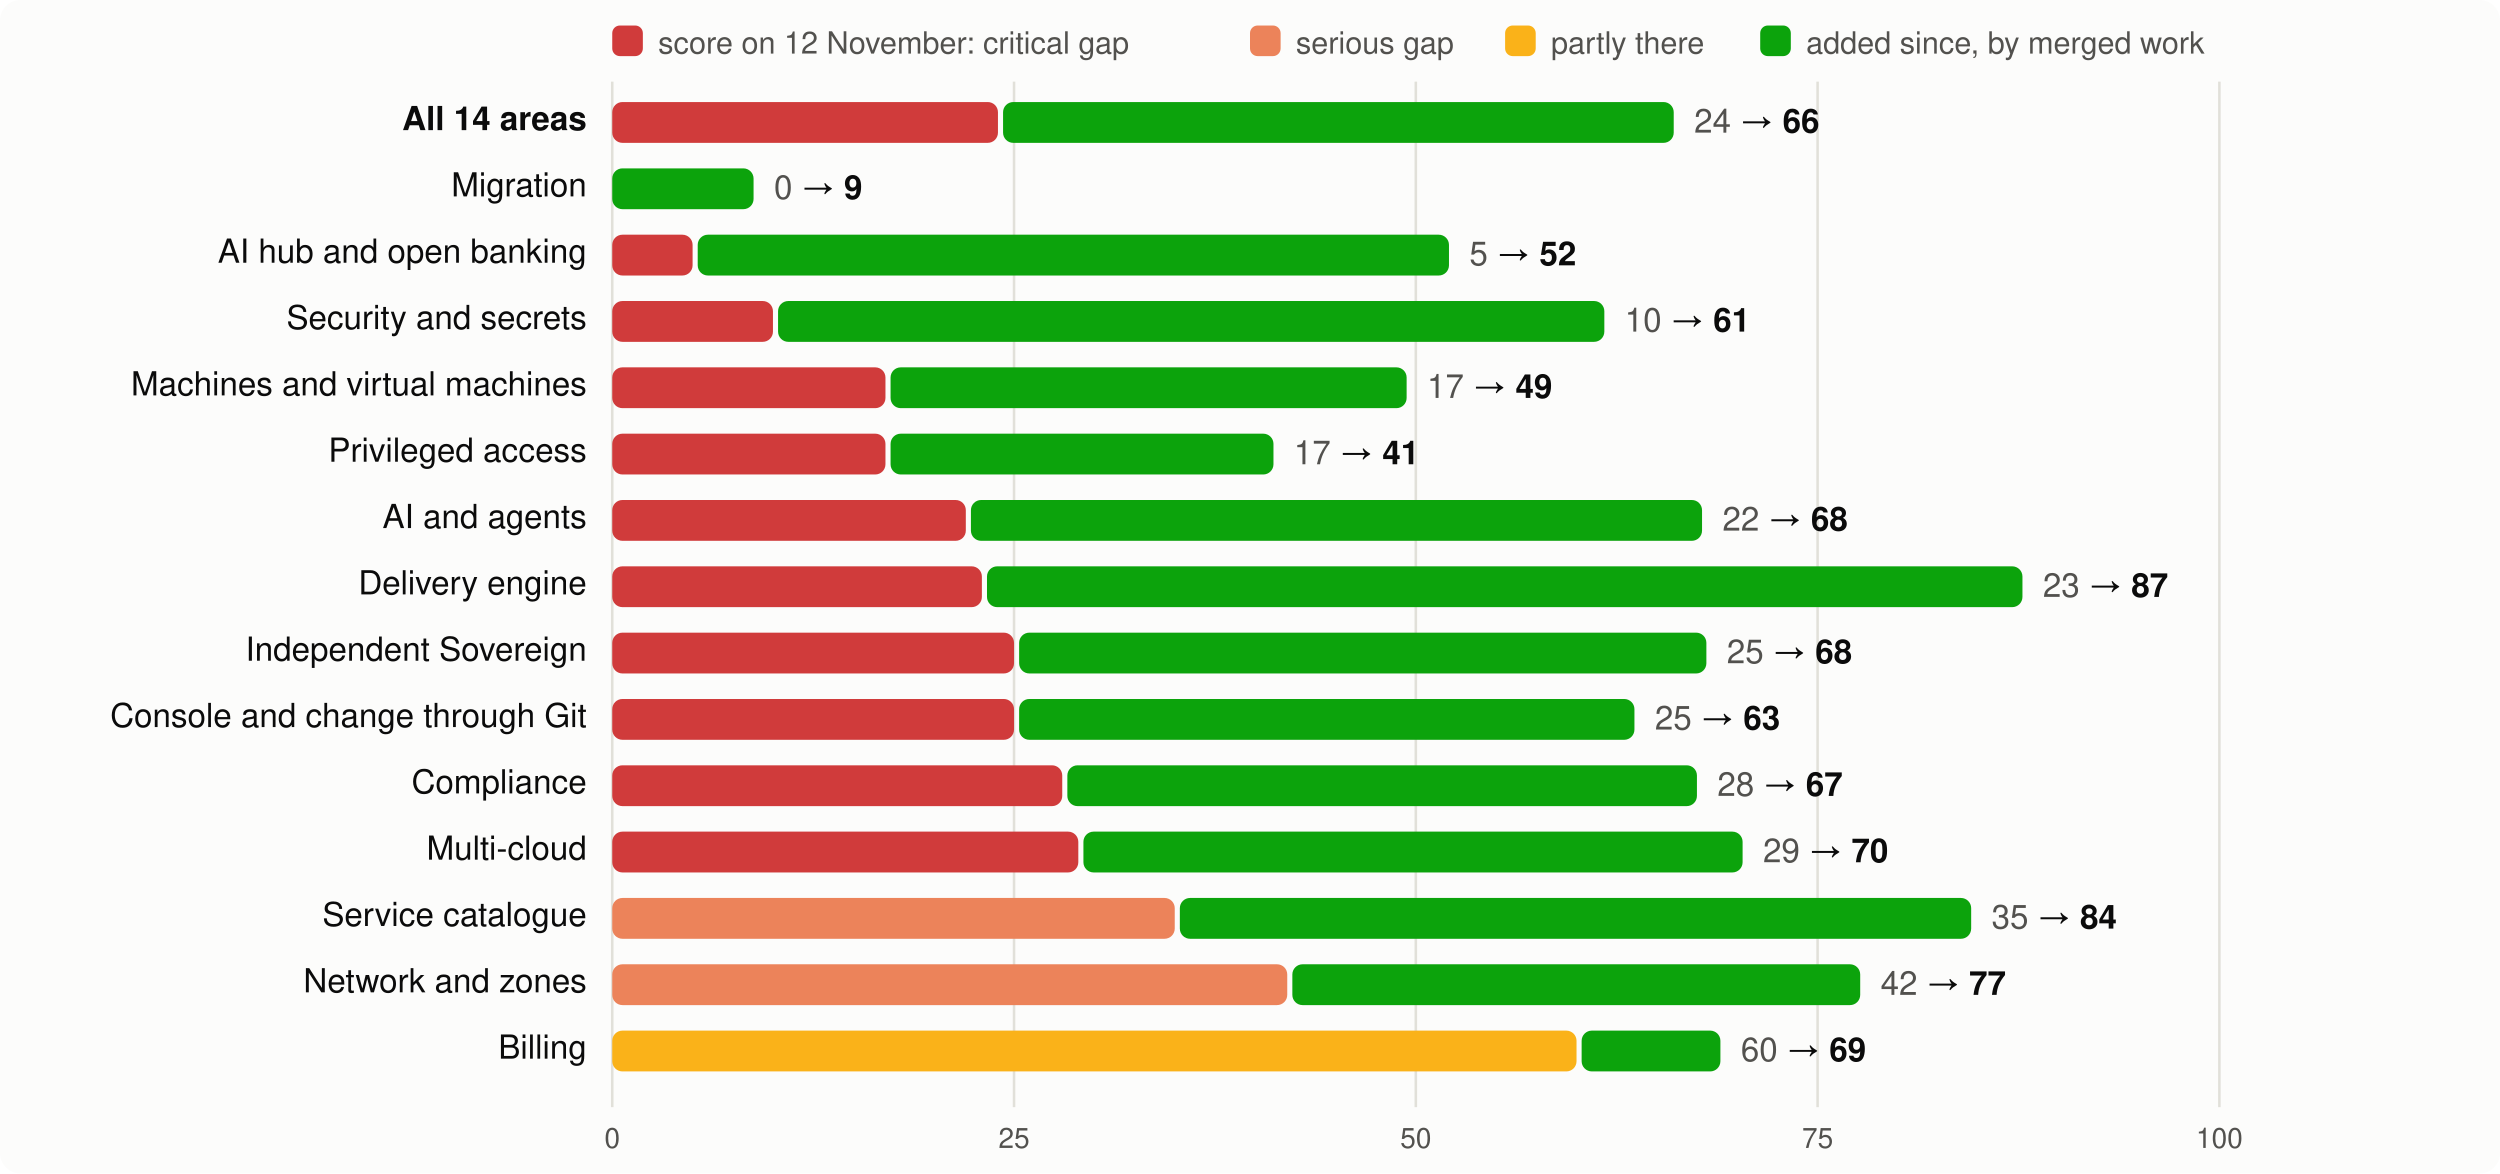
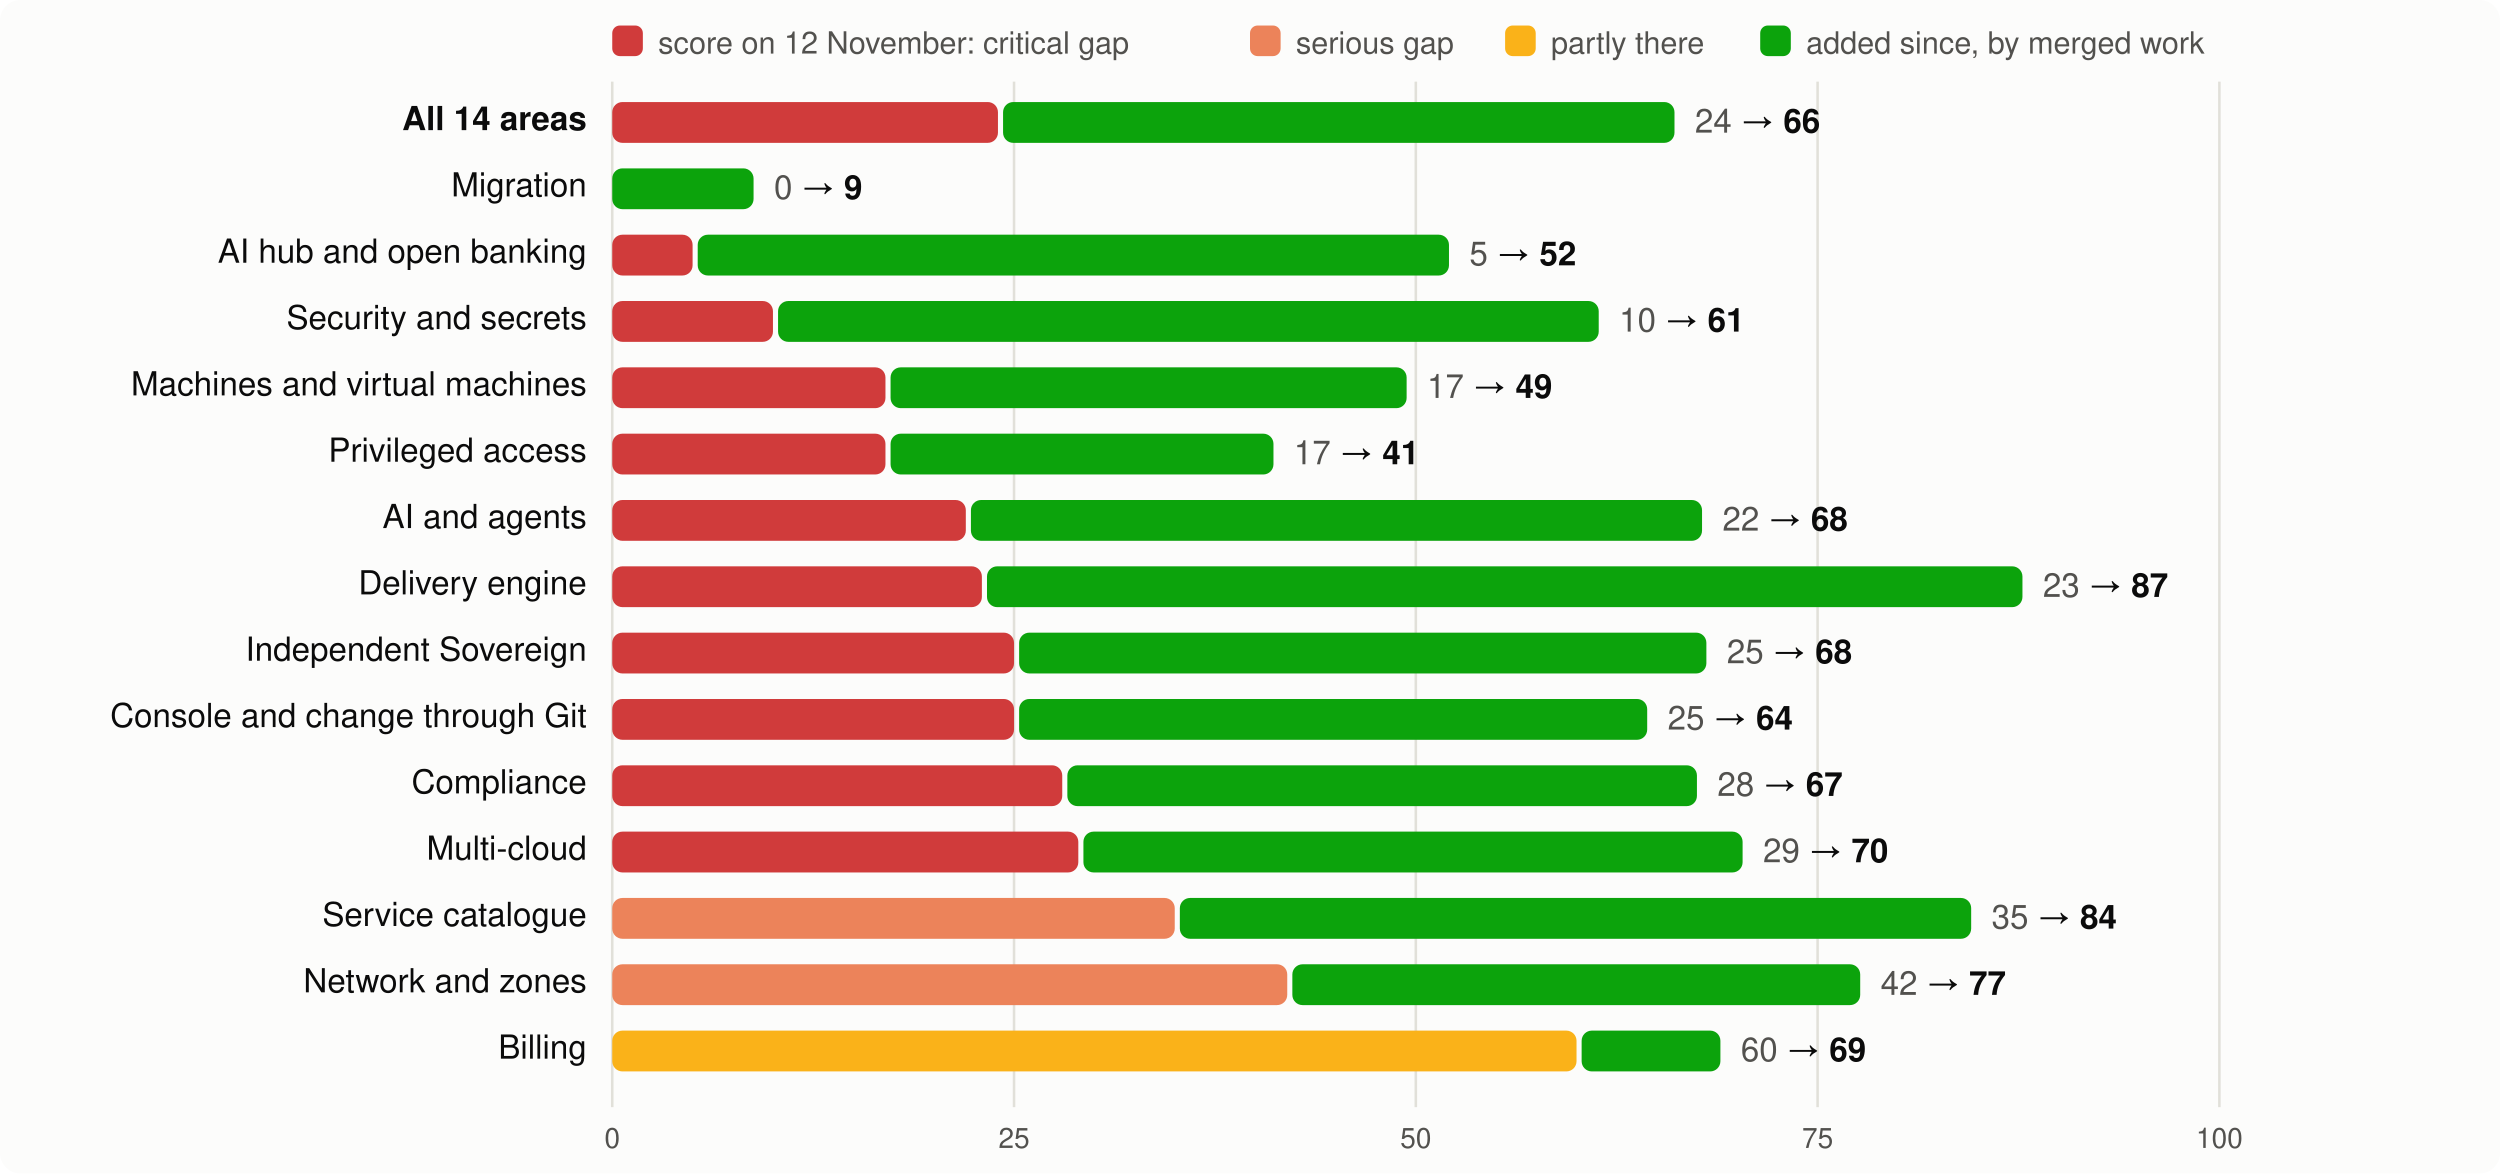
<svg xmlns="http://www.w3.org/2000/svg" viewBox="0 0 980 460" width="980" height="460" font-family="system-ui,-apple-system,Segoe UI,Helvetica,Arial,sans-serif" font-size="13">
  <rect width="980" height="460" rx="8" fill="#fcfcfb" />
  <rect x="240" y="10" width="12" height="12" rx="3" fill="#d03b3b" />
  <text x="258" y="21" fill="#52514e" font-size="12">score on 12 November: critical gap</text>
  <rect x="490" y="10" width="12" height="12" rx="3" fill="#ec835a" />
  <text x="508" y="21" fill="#52514e" font-size="12">serious gap</text>
  <rect x="590" y="10" width="12" height="12" rx="3" fill="#fab219" />
  <text x="608" y="21" fill="#52514e" font-size="12">partly there</text>
  <rect x="690" y="10" width="12" height="12" rx="3" fill="#0ca30c" />
  <text x="708" y="21" fill="#52514e" font-size="12">added since, by merged work</text>
  <line x1="240.0" x2="240.0" y1="32" y2="434" stroke="#e1e0d9" />
  <text x="240.0" y="450" text-anchor="middle" fill="#52514e" font-size="11">0</text>
  <line x1="397.5" x2="397.5" y1="32" y2="434" stroke="#e1e0d9" />
  <text x="397.5" y="450" text-anchor="middle" fill="#52514e" font-size="11">25</text>
  <line x1="555.0" x2="555.0" y1="32" y2="434" stroke="#e1e0d9" />
  <text x="555.0" y="450" text-anchor="middle" fill="#52514e" font-size="11">50</text>
  <line x1="712.5" x2="712.5" y1="32" y2="434" stroke="#e1e0d9" />
  <text x="712.5" y="450" text-anchor="middle" fill="#52514e" font-size="11">75</text>
  <line x1="870.0" x2="870.0" y1="32" y2="434" stroke="#e1e0d9" />
  <text x="870.0" y="450" text-anchor="middle" fill="#52514e" font-size="11">100</text>
  <text x="230" y="51" text-anchor="end" fill="#0b0b0b" font-weight="600">All 14 areas</text>
  <rect x="240" y="40" width="151.2" height="16" rx="4" fill="#d03b3b" />
-   <rect x="393.2" y="40" width="262.9" height="16" rx="4" fill="#0ca30c" />
-   <text x="664.1" y="52" fill="#0b0b0b">
+   <rect x="393.2" y="40" width="263.2" height="16" rx="4" fill="#0ca30c" />
+   <text x="664.4" y="52" fill="#0b0b0b">
    <tspan fill="#52514e">24</tspan> → <tspan font-weight="600">66</tspan>
  </text>
  <text x="230" y="77" text-anchor="end" fill="#0b0b0b" font-weight="400">Migration</text>
  <rect x="240.0" y="66" width="55.4" height="16" rx="4" fill="#0ca30c" />
  <text x="303.4" y="78" fill="#0b0b0b">
    <tspan fill="#52514e">0</tspan> → <tspan font-weight="600">9</tspan>
  </text>
  <text x="230" y="103" text-anchor="end" fill="#0b0b0b" font-weight="400">AI hub and open banking</text>
  <rect x="240" y="92" width="31.5" height="16" rx="4" fill="#d03b3b" />
  <rect x="273.5" y="92" width="294.5" height="16" rx="4" fill="#0ca30c" />
  <text x="576.0" y="104" fill="#0b0b0b">
    <tspan fill="#52514e">5</tspan> → <tspan font-weight="600">52</tspan>
  </text>
  <text x="230" y="129" text-anchor="end" fill="#0b0b0b" font-weight="400">Security and secrets</text>
  <rect x="240" y="118" width="63.0" height="16" rx="4" fill="#d03b3b" />
-   <rect x="305.0" y="118" width="323.9" height="16" rx="4" fill="#0ca30c" />
-   <text x="636.9" y="130" fill="#0b0b0b">
+   <rect x="305.0" y="118" width="321.7" height="16" rx="4" fill="#0ca30c" />
+   <text x="634.7" y="130" fill="#0b0b0b">
    <tspan fill="#52514e">10</tspan> → <tspan font-weight="600">61</tspan>
  </text>
  <text x="230" y="155" text-anchor="end" fill="#0b0b0b" font-weight="400">Machines and virtual machines</text>
  <rect x="240" y="144" width="107.1" height="16" rx="4" fill="#d03b3b" />
  <rect x="349.1" y="144" width="202.3" height="16" rx="4" fill="#0ca30c" />
  <text x="559.4" y="156" fill="#0b0b0b">
    <tspan fill="#52514e">17</tspan> → <tspan font-weight="600">49</tspan>
  </text>
  <text x="230" y="181" text-anchor="end" fill="#0b0b0b" font-weight="400">Privileged access</text>
  <rect x="240" y="170" width="107.1" height="16" rx="4" fill="#d03b3b" />
  <rect x="349.1" y="170" width="150.1" height="16" rx="4" fill="#0ca30c" />
  <text x="507.2" y="182" fill="#0b0b0b">
    <tspan fill="#52514e">17</tspan> → <tspan font-weight="600">41</tspan>
  </text>
  <text x="230" y="207" text-anchor="end" fill="#0b0b0b" font-weight="400">AI and agents</text>
  <rect x="240" y="196" width="138.6" height="16" rx="4" fill="#d03b3b" />
  <rect x="380.6" y="196" width="286.6" height="16" rx="4" fill="#0ca30c" />
  <text x="675.2" y="208" fill="#0b0b0b">
    <tspan fill="#52514e">22</tspan> → <tspan font-weight="600">68</tspan>
  </text>
  <text x="230" y="233" text-anchor="end" fill="#0b0b0b" font-weight="400">Delivery engine</text>
  <rect x="240" y="222" width="144.9" height="16" rx="4" fill="#d03b3b" />
  <rect x="386.9" y="222" width="405.9" height="16" rx="4" fill="#0ca30c" />
  <text x="800.8" y="234" fill="#0b0b0b">
    <tspan fill="#52514e">23</tspan> → <tspan font-weight="600">87</tspan>
  </text>
  <text x="230" y="259" text-anchor="end" fill="#0b0b0b" font-weight="400">Independent Sovereign</text>
  <rect x="240" y="248" width="157.5" height="16" rx="4" fill="#d03b3b" />
  <rect x="399.5" y="248" width="269.4" height="16" rx="4" fill="#0ca30c" />
  <text x="676.9" y="260" fill="#0b0b0b">
    <tspan fill="#52514e">25</tspan> → <tspan font-weight="600">68</tspan>
  </text>
  <text x="230" y="285" text-anchor="end" fill="#0b0b0b" font-weight="400">Console and change through Git</text>
  <rect x="240" y="274" width="157.5" height="16" rx="4" fill="#d03b3b" />
-   <rect x="399.5" y="274" width="241.2" height="16" rx="4" fill="#0ca30c" />
-   <text x="648.7" y="286" fill="#0b0b0b">
-     <tspan fill="#52514e">25</tspan> → <tspan font-weight="600">63</tspan>
+   <rect x="399.5" y="274" width="246.2" height="16" rx="4" fill="#0ca30c" />
+   <text x="653.7" y="286" fill="#0b0b0b">
+     <tspan fill="#52514e">25</tspan> → <tspan font-weight="600">64</tspan>
  </text>
  <text x="230" y="311" text-anchor="end" fill="#0b0b0b" font-weight="400">Compliance</text>
  <rect x="240" y="300" width="176.4" height="16" rx="4" fill="#d03b3b" />
  <rect x="418.4" y="300" width="246.8" height="16" rx="4" fill="#0ca30c" />
  <text x="673.2" y="312" fill="#0b0b0b">
    <tspan fill="#52514e">28</tspan> → <tspan font-weight="600">67</tspan>
  </text>
  <text x="230" y="337" text-anchor="end" fill="#0b0b0b" font-weight="400">Multi-cloud</text>
  <rect x="240" y="326" width="182.7" height="16" rx="4" fill="#d03b3b" />
  <rect x="424.7" y="326" width="258.4" height="16" rx="4" fill="#0ca30c" />
  <text x="691.1" y="338" fill="#0b0b0b">
    <tspan fill="#52514e">29</tspan> → <tspan font-weight="600">70</tspan>
  </text>
  <text x="230" y="363" text-anchor="end" fill="#0b0b0b" font-weight="400">Service catalogue</text>
  <rect x="240" y="352" width="220.5" height="16" rx="4" fill="#ec835a" />
  <rect x="462.5" y="352" width="310.2" height="16" rx="4" fill="#0ca30c" />
  <text x="780.7" y="364" fill="#0b0b0b">
    <tspan fill="#52514e">35</tspan> → <tspan font-weight="600">84</tspan>
  </text>
  <text x="230" y="389" text-anchor="end" fill="#0b0b0b" font-weight="400">Network and zones</text>
  <rect x="240" y="378" width="264.6" height="16" rx="4" fill="#ec835a" />
  <rect x="506.6" y="378" width="222.6" height="16" rx="4" fill="#0ca30c" />
  <text x="737.2" y="390" fill="#0b0b0b">
    <tspan fill="#52514e">42</tspan> → <tspan font-weight="600">77</tspan>
  </text>
  <text x="230" y="415" text-anchor="end" fill="#0b0b0b" font-weight="400">Billing</text>
  <rect x="240" y="404" width="378.0" height="16" rx="4" fill="#fab219" />
  <rect x="620.0" y="404" width="54.4" height="16" rx="4" fill="#0ca30c" />
  <text x="682.4" y="416" fill="#0b0b0b">
    <tspan fill="#52514e">60</tspan> → <tspan font-weight="600">69</tspan>
  </text>
</svg>
